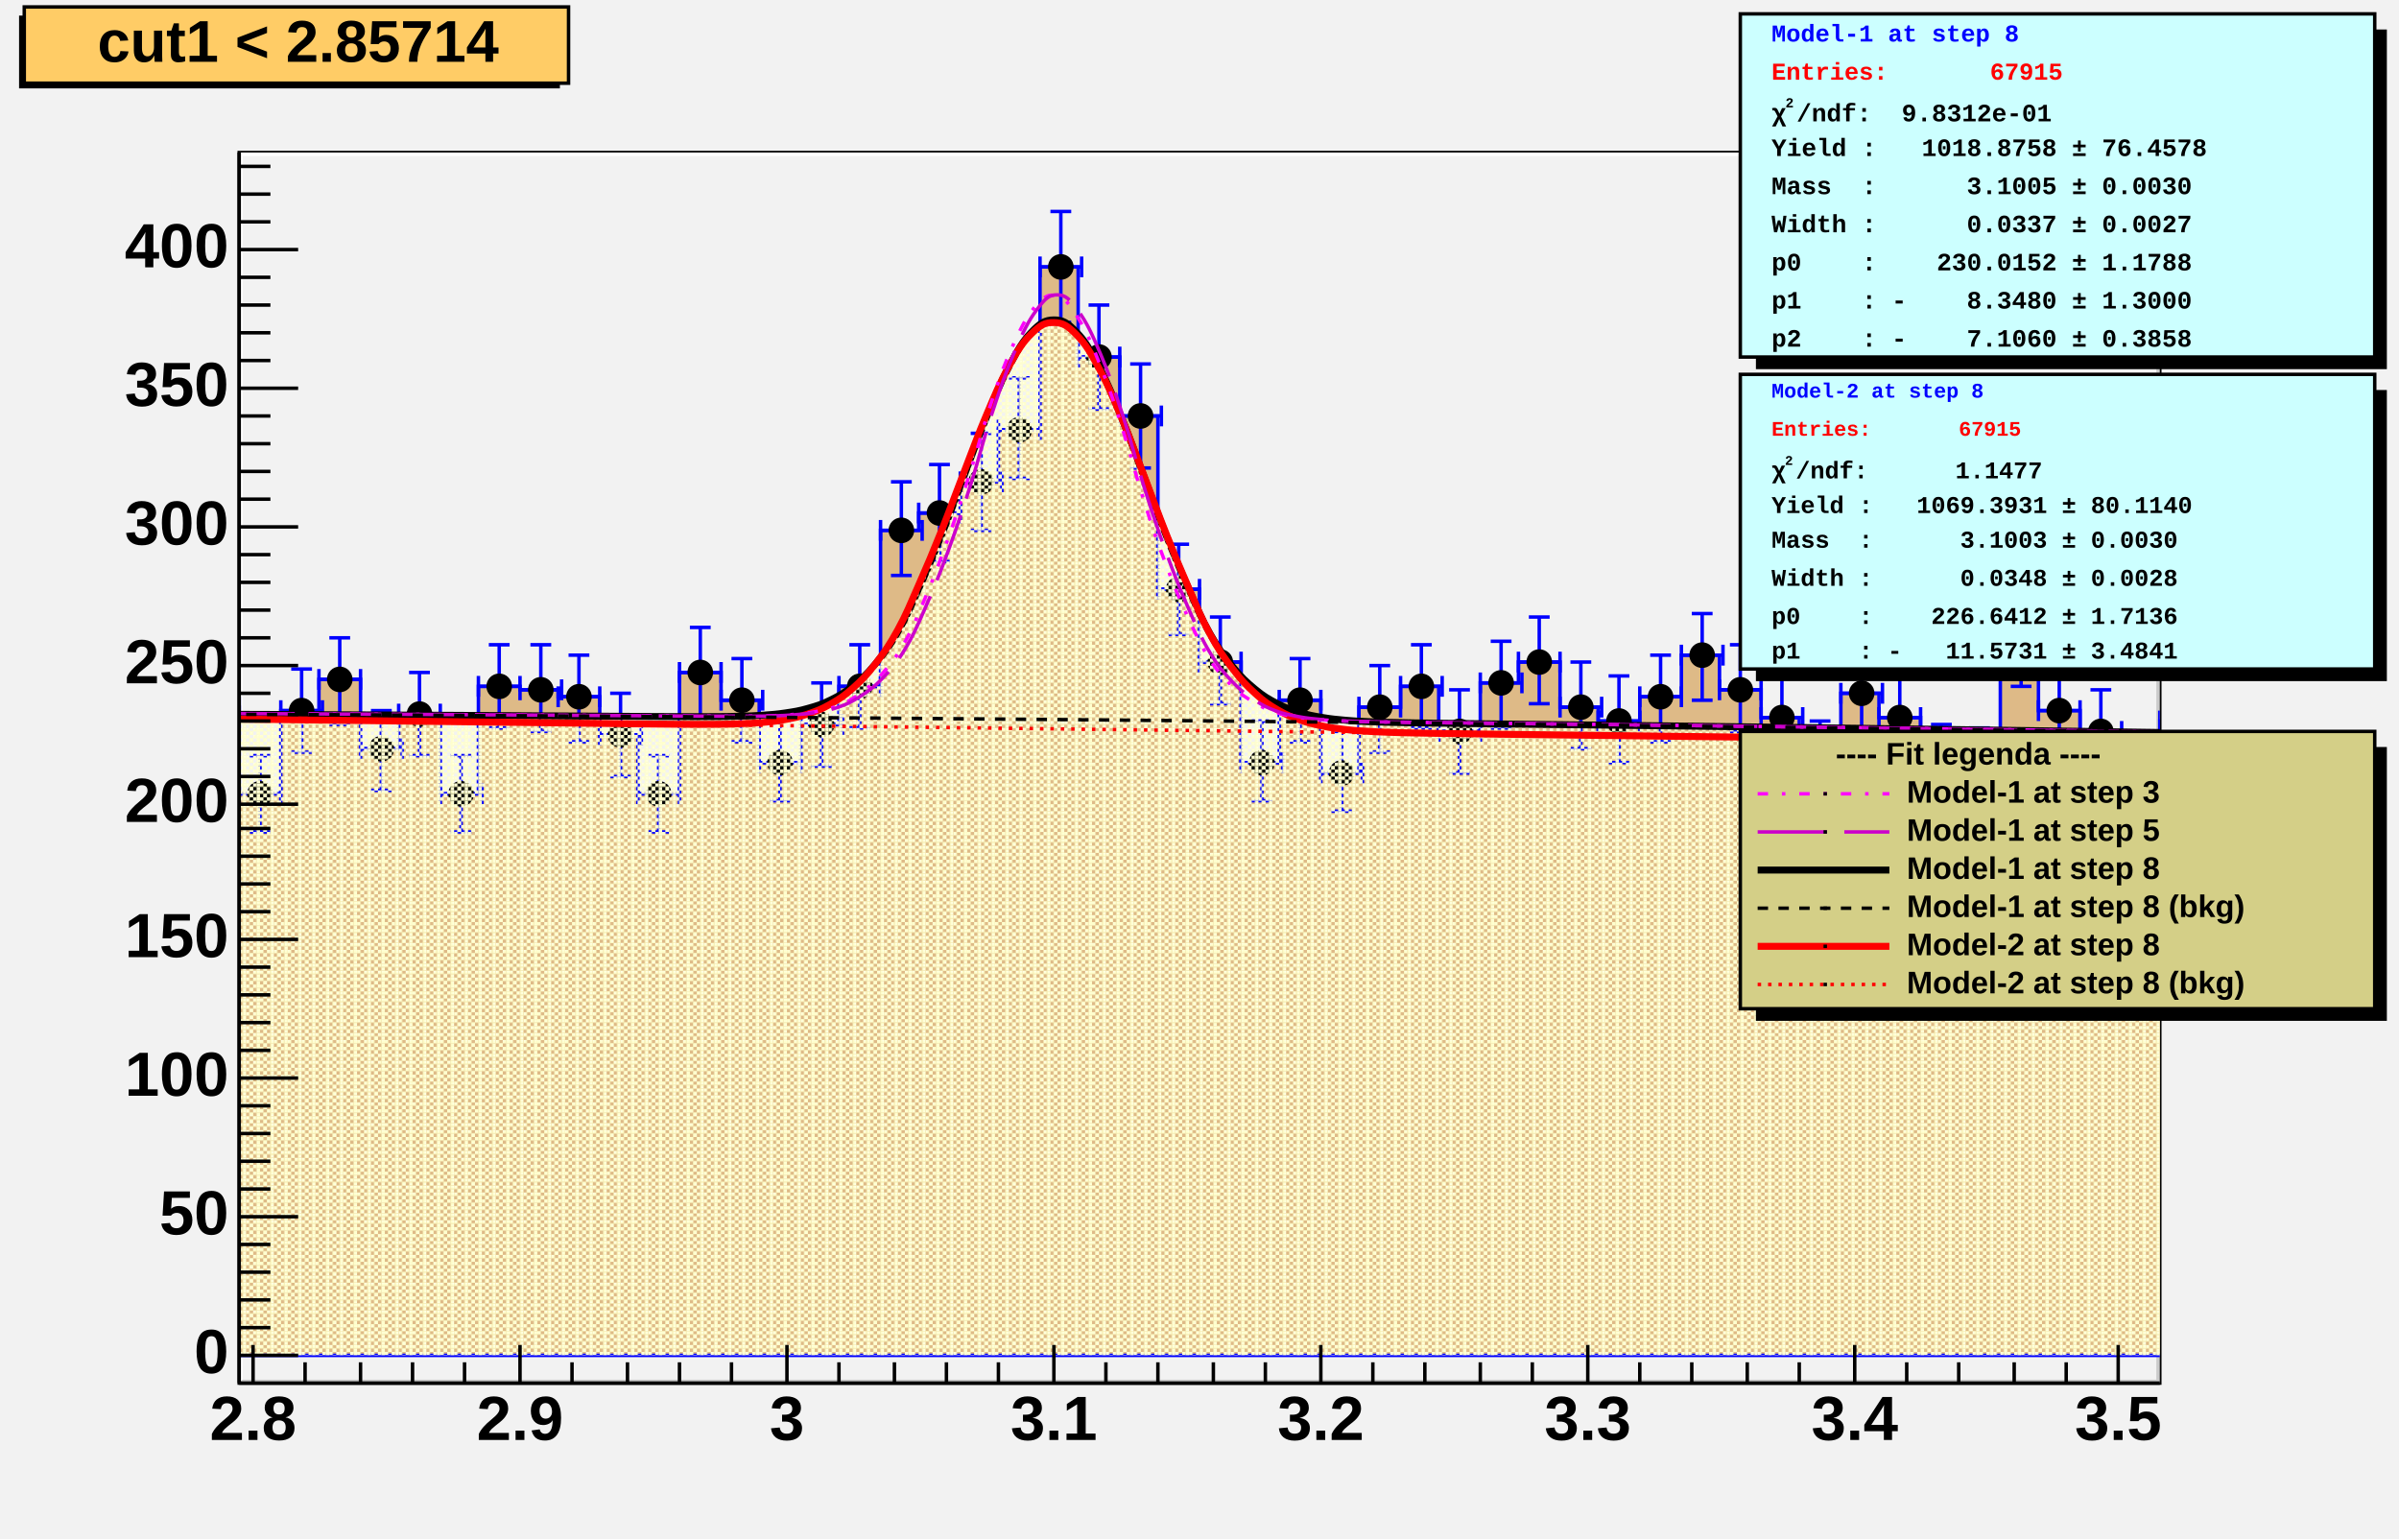
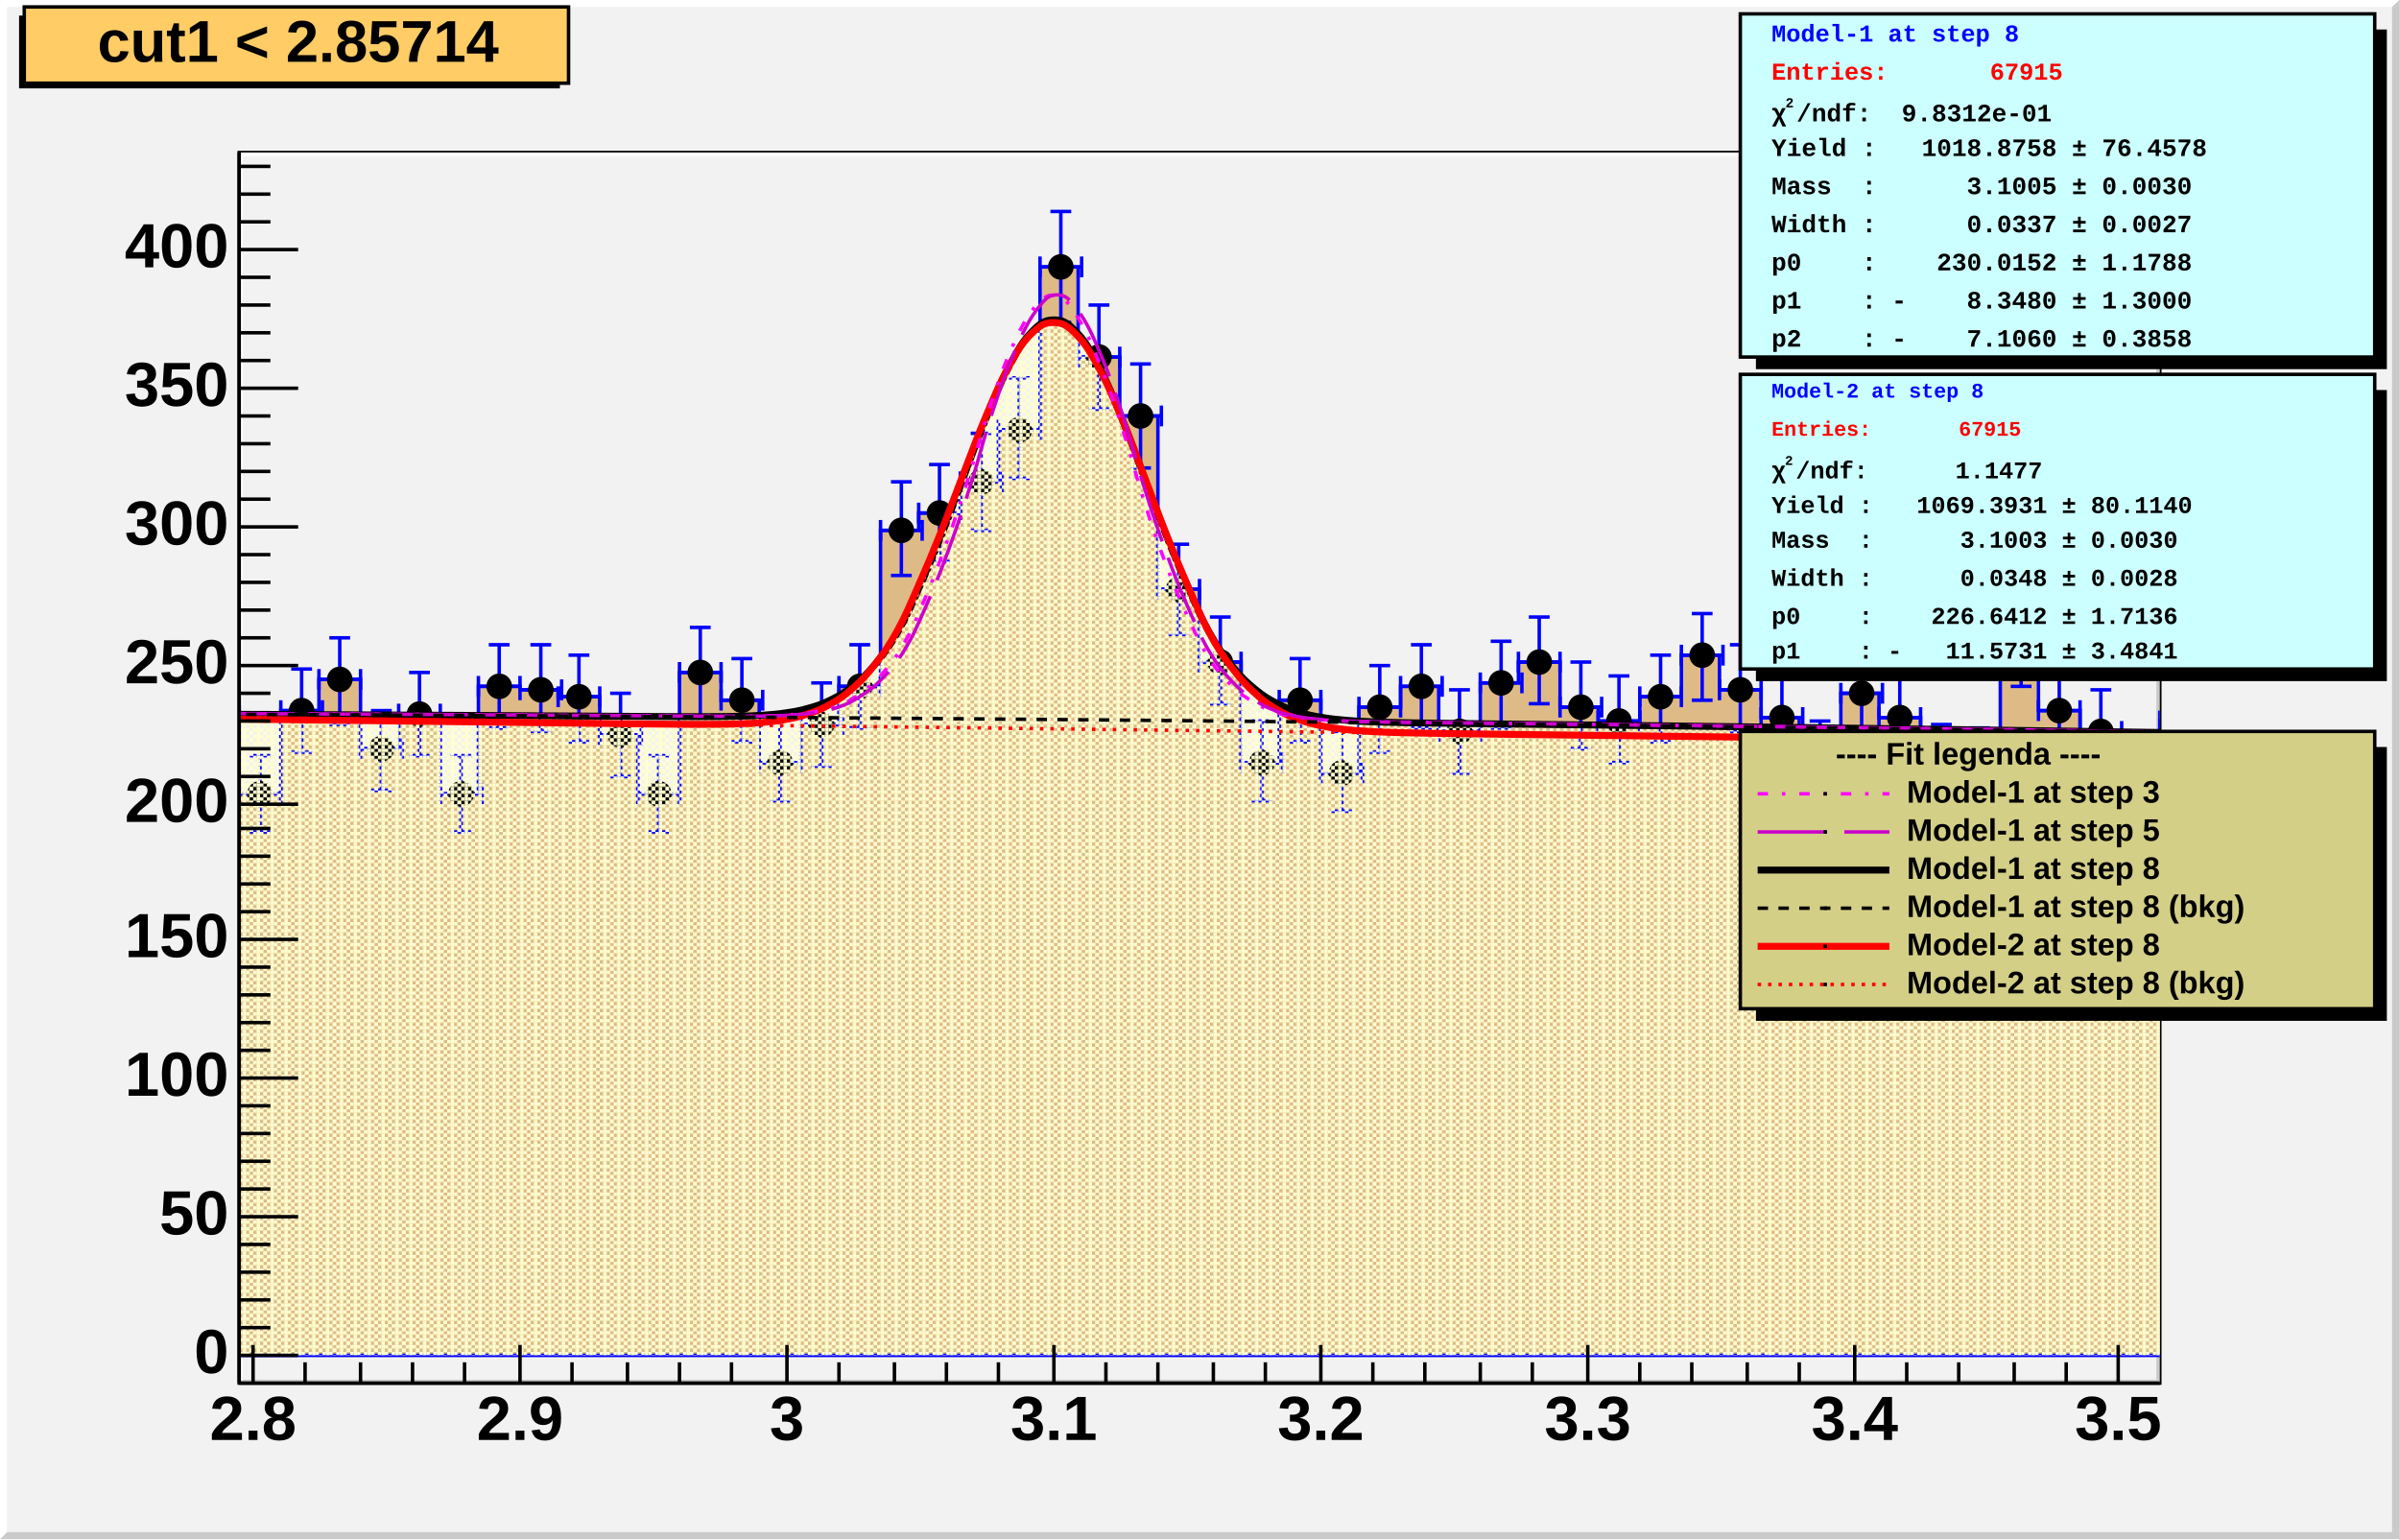
<svg xmlns="http://www.w3.org/2000/svg" width="692" height="444" viewBox="0 0 692 444" preserveAspectRatio="none">
  <defs>
    <pattern id="pat_3001_390" patternUnits="userSpaceOnUse" width="2" height="2">
      <path d="M0,0h1v1h-1zM1,1h1v1h-1z" style="fill: rgb(255, 255, 204);" />
    </pattern>
    <pattern id="pat_3002_390" patternUnits="userSpaceOnUse" width="4" height="2">
      <path d="M1,0h1v1h-1zM3,1h1v1h-1z" style="fill: rgb(255, 255, 204);" />
    </pattern>
  </defs>
  <path d="M0,0H692V444H0Z" style="fill: rgb(242, 242, 242);" />
+   <path d="M692,444v-444l-2,2v440h-688l-2,2z" style="fill: rgb(202, 202, 202);" />
+   <path d="M0,0h692l-2,2h-688v440l-2,2z" style="fill: rgb(255, 255, 255);" />
  <g>
    <g transform="translate(69,44)">
      <path d="M0,0H554V355H0Z" style="fill: rgb(242, 242, 242); stroke: black; stroke-width: 1;" />
      <path d="M0,0h554l-1,1h-552v353l-1,1z" style="fill: rgb(255, 255, 255);" />
      <path d="M554,355v-355l-1,1v353h-552l-1,1z" style="fill: rgb(202, 202, 202);" />
      <svg x="0" y="0" overflow="hidden" width="554" height="355" viewBox="0 0 554 355">
        <g>
          <path d="M-12,160h12v25h12v-24h11v-9h12v20h11v-10h12v23h11v-31h12v1h11v2h12v11h11v17h12v-35h12v8h11v18h12v-11h11v-11h12v-45h11v-5h12v-9h11v-15h12v-47h11v26h12v17h11v50h12v21h12v29h11v-18h12v21h11v-19h12v-6h11v13h12v-14h11v-6h12v13h11v4h12v-7h12v-12h11v10h12v8h11v13h12v-20h11v7h12v13h11v1h12v-36h11v20h12v6h11v12h12v-15h12v-11h11L577,347H-12Z" style="stroke-linejoin: miter; stroke: blue; stroke-width: 1; fill: rgb(222, 186, 135);" />
        </g>
        <g>
          <path d="M-12,157v6m0,-3h12m0,-3v6M-9,147h6m-3,0v25m-3,0h6M0,182v6m0,-3h12m0,-3v6M3,174h6m-3,0v22m-3,0h6M12,158v6m0,-3h12m0,-3v6M15,149h6m-3,0v24m-3,0h6M23,149v6m0,-3h12m0,-3v6M26,140h6m-3,0v25m-3,0h6M35,169v6m0,-3h12m0,-3v6M38,161h6m-3,0v23m-3,0h6M46,159v6m0,-3h12m0,-3v6M49,150h6m-3,0v24m-3,0h6M58,182v6m0,-3h12m0,-3v6M61,174h6m-3,0v22m-3,0h6M69,151v6m0,-3h12m0,-3v6M72,142h6m-3,0v24m-3,0h6M81,152v6m0,-3h12m0,-3v6M84,142h6m-3,0v25m-3,0h6M92,154v6m0,-3h12m0,-3v6M95,145h6m-3,0v25m-3,0h6M104,165v6m0,-3h12m0,-3v6M107,156h6m-3,0v24m-3,0h6M115,182v6m0,-3h12m0,-3v6M118,174h6m-3,0v22m-3,0h6M127,147v6m0,-3h12m0,-3v6M130,137h6m-3,0v26m-3,0h6M139,155v6m0,-3h12m0,-3v6M142,146h6m-3,0v24m-3,0h6M150,173v6m0,-3h12m0,-3v6M153,164h6m-3,0v23m-3,0h6M162,162v6m0,-3h12m0,-3v6M165,153h6m-3,0v24m-3,0h6M173,151v6m0,-3h12m0,-3v6M176,142h6m-3,0v24m-3,0h6M185,106v6m0,-3h12m0,-3v6M188,95h6m-3,0v27m-3,0h6M196,101v6m0,-3h12m0,-3v6M199,90h6m-3,0v28m-3,0h6M208,92v6m0,-3h12m0,-3v6M211,81h6m-3,0v28m-3,0h6M219,77v6m0,-3h12m0,-3v6M222,65h6m-3,0v29m-3,0h6M231,30v6m0,-3h12m0,-3v6M234,17h6m-3,0v32m-3,0h6M242,56v6m0,-3h12m0,-3v6M245,44h6m-3,0v30m-3,0h6M254,73v6m0,-3h12m0,-3v6M257,61h6m-3,0v30m-3,0h6M265,123v6m0,-3h12m0,-3v6M268,113h6m-3,0v26m-3,0h6M277,144v6m0,-3h12m0,-3v6M280,134h6m-3,0v25m-3,0h6M289,173v6m0,-3h12m0,-3v6M292,164h6m-3,0v23m-3,0h6M300,155v6m0,-3h12m0,-3v6M303,146h6m-3,0v24m-3,0h6M312,176v6m0,-3h12m0,-3v6M315,167h6m-3,0v23m-3,0h6M323,157v6m0,-3h12m0,-3v6M326,148h6m-3,0v25m-3,0h6M335,151v6m0,-3h12m0,-3v6M338,142h6m-3,0v24m-3,0h6M346,164v6m0,-3h12m0,-3v6M349,155h6m-3,0v24m-3,0h6M358,150v6m0,-3h12m0,-3v6M361,141h6m-3,0v25m-3,0h6M369,144v6m0,-3h12m0,-3v6M372,134h6m-3,0v25m-3,0h6M381,157v6m0,-3h12m0,-3v6M384,147h6m-3,0v25m-3,0h6M392,161v6m0,-3h12m0,-3v6M395,151h6m-3,0v25m-3,0h6M404,154v6m0,-3h12m0,-3v6M407,145h6m-3,0v25m-3,0h6M416,142v6m0,-3h12m0,-3v6M419,133h6m-3,0v25m-3,0h6M427,152v6m0,-3h12m0,-3v6M430,142h6m-3,0v25m-3,0h6M439,160v6m0,-3h12m0,-3v6M442,151h6m-3,0v24m-3,0h6M450,173v6m0,-3h12m0,-3v6M453,164h6m-3,0v23m-3,0h6M462,153v6m0,-3h12m0,-3v6M465,144h6m-3,0v25m-3,0h6M473,160v6m0,-3h12m0,-3v6M476,151h6m-3,0v24m-3,0h6M485,173v6m0,-3h12m0,-3v6M488,165h6m-3,0v23m-3,0h6M496,174v6m0,-3h12m0,-3v6M499,166h6m-3,0v23m-3,0h6M508,138v6m0,-3h12m0,-3v6M511,128h6m-3,0v26m-3,0h6M519,158v6m0,-3h12m0,-3v6M522,149h6m-3,0v24m-3,0h6M531,164v6m0,-3h12m0,-3v6M534,155h6m-3,0v24m-3,0h6M542,176v6m0,-3h12m0,-3v6M545,167h6m-3,0v23m-3,0h6M554,161v6m0,-3h12m0,-3v6M557,151h6m-3,0v25m-3,0h6M566,150v6m0,-3h12m0,-3v6M569,141h6m-3,0v25m-3,0h6" style="stroke: blue; stroke-width: 1;" />
          <path d="M-9.2,160.0a3.2,3.2,0,1,0,6.4,0a3.2,3.2,0,1,0,-6.4,0zM2.8,185.0a3.2,3.2,0,1,0,6.4,0a3.2,3.2,0,1,0,-6.4,0zM14.8,161.0a3.2,3.2,0,1,0,6.4,0a3.2,3.2,0,1,0,-6.4,0zM25.8,152.0a3.2,3.2,0,1,0,6.4,0a3.2,3.2,0,1,0,-6.4,0zM37.8,172.0a3.2,3.2,0,1,0,6.4,0a3.2,3.2,0,1,0,-6.4,0zM48.8,162.0a3.2,3.2,0,1,0,6.4,0a3.2,3.2,0,1,0,-6.4,0zM60.8,185.0a3.2,3.2,0,1,0,6.4,0a3.2,3.2,0,1,0,-6.4,0zM71.8,154.0a3.2,3.2,0,1,0,6.4,0a3.2,3.2,0,1,0,-6.4,0zM83.8,155.0a3.2,3.2,0,1,0,6.4,0a3.2,3.2,0,1,0,-6.4,0zM94.8,157.0a3.2,3.2,0,1,0,6.4,0a3.2,3.2,0,1,0,-6.4,0zM106.8,168.0a3.2,3.2,0,1,0,6.4,0a3.2,3.2,0,1,0,-6.4,0zM117.8,185.0a3.2,3.2,0,1,0,6.4,0a3.2,3.2,0,1,0,-6.4,0zM129.8,150.0a3.2,3.2,0,1,0,6.4,0a3.2,3.2,0,1,0,-6.4,0zM141.8,158.0a3.2,3.2,0,1,0,6.4,0a3.2,3.2,0,1,0,-6.4,0zM152.8,176.0a3.2,3.2,0,1,0,6.4,0a3.2,3.2,0,1,0,-6.4,0zM164.8,165.0a3.2,3.2,0,1,0,6.4,0a3.2,3.2,0,1,0,-6.4,0zM175.8,154.0a3.2,3.2,0,1,0,6.4,0a3.2,3.2,0,1,0,-6.4,0zM187.8,109.0a3.2,3.2,0,1,0,6.4,0a3.2,3.2,0,1,0,-6.4,0zM198.8,104.0a3.2,3.2,0,1,0,6.4,0a3.2,3.2,0,1,0,-6.4,0zM210.8,95.0a3.2,3.2,0,1,0,6.4,0a3.2,3.2,0,1,0,-6.4,0zM221.8,80.0a3.2,3.2,0,1,0,6.4,0a3.2,3.2,0,1,0,-6.4,0zM233.8,33.0a3.2,3.2,0,1,0,6.4,0a3.2,3.2,0,1,0,-6.4,0zM244.8,59.0a3.2,3.2,0,1,0,6.4,0a3.2,3.2,0,1,0,-6.4,0zM256.8,76.0a3.2,3.2,0,1,0,6.4,0a3.2,3.2,0,1,0,-6.4,0zM267.8,126.0a3.2,3.2,0,1,0,6.4,0a3.2,3.2,0,1,0,-6.4,0zM279.8,147.0a3.2,3.2,0,1,0,6.4,0a3.2,3.2,0,1,0,-6.4,0zM291.8,176.0a3.2,3.2,0,1,0,6.4,0a3.2,3.2,0,1,0,-6.4,0zM302.8,158.0a3.2,3.2,0,1,0,6.4,0a3.2,3.2,0,1,0,-6.4,0zM314.8,179.0a3.2,3.2,0,1,0,6.4,0a3.2,3.2,0,1,0,-6.4,0zM325.8,160.0a3.2,3.2,0,1,0,6.4,0a3.2,3.2,0,1,0,-6.4,0zM337.8,154.0a3.2,3.2,0,1,0,6.4,0a3.2,3.2,0,1,0,-6.4,0zM348.8,167.0a3.2,3.2,0,1,0,6.4,0a3.2,3.2,0,1,0,-6.4,0zM360.8,153.0a3.2,3.2,0,1,0,6.4,0a3.2,3.2,0,1,0,-6.4,0zM371.8,147.0a3.2,3.2,0,1,0,6.4,0a3.2,3.2,0,1,0,-6.4,0zM383.8,160.0a3.2,3.2,0,1,0,6.4,0a3.2,3.2,0,1,0,-6.4,0zM394.8,164.0a3.2,3.2,0,1,0,6.4,0a3.2,3.2,0,1,0,-6.4,0zM406.8,157.0a3.2,3.2,0,1,0,6.4,0a3.2,3.2,0,1,0,-6.4,0zM418.8,145.0a3.2,3.2,0,1,0,6.4,0a3.2,3.2,0,1,0,-6.4,0zM429.8,155.0a3.2,3.2,0,1,0,6.4,0a3.2,3.2,0,1,0,-6.4,0zM441.8,163.0a3.2,3.2,0,1,0,6.4,0a3.2,3.2,0,1,0,-6.4,0zM452.8,176.0a3.2,3.2,0,1,0,6.4,0a3.2,3.2,0,1,0,-6.4,0zM464.8,156.0a3.2,3.2,0,1,0,6.4,0a3.2,3.2,0,1,0,-6.4,0zM475.8,163.0a3.2,3.2,0,1,0,6.4,0a3.2,3.2,0,1,0,-6.4,0zM487.8,176.0a3.2,3.2,0,1,0,6.4,0a3.2,3.2,0,1,0,-6.4,0zM498.8,177.0a3.2,3.2,0,1,0,6.4,0a3.2,3.2,0,1,0,-6.4,0zM510.8,141.0a3.2,3.2,0,1,0,6.4,0a3.2,3.2,0,1,0,-6.4,0zM521.8,161.0a3.2,3.2,0,1,0,6.4,0a3.2,3.2,0,1,0,-6.4,0zM533.8,167.0a3.2,3.2,0,1,0,6.4,0a3.2,3.2,0,1,0,-6.4,0zM544.8,179.0a3.2,3.2,0,1,0,6.4,0a3.2,3.2,0,1,0,-6.4,0zM556.8,164.0a3.2,3.2,0,1,0,6.4,0a3.2,3.2,0,1,0,-6.4,0zM568.8,153.0a3.2,3.2,0,1,0,6.4,0a3.2,3.2,0,1,0,-6.4,0z" style="stroke: black; fill: black;" />
        </g>
        <g>
          <path d="M-4,162.05C-2.7,162.06,-0.1,162.07,2.5,162.08S6.5,162.09,9,162.1S12.5,162.12,15,162.13S18.9,162.15,21.5,162.16S25.4,162.18,28,162.19S31.9,162.21,34.5,162.22S38.4,162.24,41,162.25S44.9,162.27,47.5,162.29S51.4,162.31,54,162.32S57.9,162.34,60.5,162.35S64.4,162.37,67,162.39S70.9,162.41,73.5,162.42S77.4,162.44,80,162.46S83.9,162.48,86.5,162.5S90.5,162.52,93,162.53S96.5,162.56,99,162.57S102.9,162.6,105.5,162.61S109.4,162.64,112,162.65S115.9,162.68,118.5,162.69S122.4,162.71,125,162.72S128.9,162.74,131.5,162.74S135.4,162.74,138,162.72S141.9,162.69,144.5,162.61S148.4,162.51,151,162.32S154.9,162.06,157.5,161.67S161.4,161.1,164,160.36S167.9,159.26,170.5,157.97S174.4,155.99,177,153.91S180.9,150.66,183.5,147.53S187.5,142.6,190,138.26S193.5,131.38,196,125.84S199.9,117.04,202.5,110.57S206.4,100.34,209,93.52S212.9,82.84,215.5,76.5S219.4,66.77,222,61.84S225.9,54.56,228.5,51.85S232.4,48.3,235,48.28S238.9,49.09,241.5,51.78S245.4,56.8,248,61.73S251.9,70.05,254.5,76.41S258.4,86.65,261,93.51S264.9,104.18,267.5,110.7S271.5,120.53,274,126.15S277.5,134.34,280,138.76S283.9,145.01,286.5,148.22S290.4,152.62,293,154.78S296.9,157.65,299.5,159S303.4,160.75,306,161.54S309.9,162.54,312.5,162.98S316.4,163.52,319,163.76S322.9,164.05,325.5,164.17S329.4,164.32,332,164.39S335.9,164.48,338.5,164.53S342.4,164.59,345,164.62S348.9,164.67,351.5,164.7S355.5,164.75,358,164.78S361.5,164.82,364,164.85S367.9,164.89,370.5,164.92S374.4,164.97,377,165S380.9,165.04,383.5,165.07S387.4,165.11,390,165.14S393.9,165.19,396.5,165.22S400.4,165.27,403,165.3S406.9,165.34,409.5,165.37S413.4,165.42,416,165.45S419.9,165.5,422.5,165.53S426.4,165.58,429,165.61S432.9,165.66,435.5,165.69S439.4,165.74,442,165.77S445.9,165.82,448.5,165.85S452.5,165.9,455,165.94S458.5,165.99,461,166.02S464.9,166.07,467.5,166.1S471.4,166.15,474,166.19S477.9,166.24,480.5,166.27S484.4,166.33,487,166.36S490.9,166.41,493.5,166.45S497.4,166.5,500,166.54S503.9,166.59,506.5,166.63S510.4,166.68,513,166.72S516.9,166.77,519.5,166.81S523.4,166.86,526,166.9S529.9,166.95,532.5,166.99S536.5,167.05,539,167.08S542.5,167.14,545,167.18S548.9,167.24,551.5,167.27S555.4,167.33,558,167.37S563.2,167.45,564.5,167.46L565,347H-4Z" style="fill: url(#pat_3001_390);" />
          <path d="M-4,162.05C-2.7,162.06,-0.1,162.07,2.5,162.08S6.5,162.09,9,162.1S12.5,162.12,15,162.13S18.9,162.15,21.5,162.16S25.4,162.18,28,162.19S31.9,162.21,34.5,162.22S38.4,162.24,41,162.25S44.9,162.27,47.5,162.29S51.4,162.31,54,162.32S57.9,162.34,60.5,162.35S64.4,162.37,67,162.39S70.9,162.41,73.5,162.42S77.4,162.44,80,162.46S83.9,162.48,86.5,162.5S90.5,162.52,93,162.53S96.5,162.56,99,162.57S102.9,162.6,105.5,162.61S109.4,162.64,112,162.65S115.9,162.68,118.5,162.69S122.4,162.71,125,162.72S128.9,162.74,131.5,162.74S135.4,162.74,138,162.72S141.9,162.69,144.5,162.61S148.4,162.51,151,162.32S154.9,162.06,157.5,161.67S161.4,161.1,164,160.36S167.9,159.26,170.5,157.97S174.4,155.99,177,153.91S180.9,150.66,183.5,147.53S187.5,142.6,190,138.26S193.5,131.38,196,125.84S199.9,117.04,202.5,110.57S206.4,100.34,209,93.52S212.9,82.84,215.5,76.5S219.4,66.77,222,61.84S225.9,54.56,228.5,51.85S232.4,48.3,235,48.28S238.9,49.09,241.5,51.78S245.4,56.8,248,61.73S251.9,70.05,254.5,76.41S258.4,86.65,261,93.51S264.9,104.18,267.5,110.7S271.5,120.53,274,126.15S277.5,134.34,280,138.76S283.9,145.01,286.5,148.22S290.4,152.62,293,154.78S296.9,157.65,299.5,159S303.4,160.75,306,161.54S309.9,162.54,312.5,162.98S316.4,163.52,319,163.76S322.9,164.05,325.5,164.17S329.4,164.32,332,164.39S335.9,164.48,338.5,164.53S342.4,164.59,345,164.62S348.9,164.67,351.5,164.7S355.5,164.75,358,164.78S361.5,164.82,364,164.85S367.9,164.89,370.5,164.92S374.4,164.97,377,165S380.9,165.04,383.5,165.07S387.4,165.11,390,165.14S393.9,165.19,396.5,165.22S400.4,165.27,403,165.3S406.9,165.34,409.5,165.37S413.4,165.42,416,165.45S419.9,165.5,422.5,165.53S426.4,165.58,429,165.61S432.9,165.66,435.5,165.69S439.4,165.74,442,165.77S445.9,165.82,448.5,165.85S452.5,165.9,455,165.94S458.5,165.99,461,166.02S464.9,166.07,467.5,166.1S471.4,166.15,474,166.19S477.9,166.24,480.5,166.27S484.4,166.33,487,166.36S490.9,166.41,493.5,166.45S497.4,166.5,500,166.54S503.9,166.59,506.5,166.63S510.4,166.68,513,166.72S516.9,166.77,519.5,166.81S523.4,166.86,526,166.9S529.9,166.95,532.5,166.99S536.5,167.05,539,167.08S542.5,167.14,545,167.18S548.9,167.24,551.5,167.27S555.4,167.33,558,167.37S563.2,167.45,564.5,167.46" style="fill: none; stroke: black; stroke-width: 2;" />
        </g>
        <g>
          <path d="M-4,163.4C-2.7,163.41,-0.1,163.44,2.5,163.47S6.5,163.52,9,163.55S12.5,163.6,15,163.63S18.9,163.67,21.5,163.71S25.4,163.75,28,163.78S31.9,163.83,34.5,163.86S38.4,163.91,41,163.94S44.9,163.98,47.5,164.02S51.4,164.06,54,164.09S57.9,164.14,60.5,164.17S64.4,164.22,67,164.25S70.9,164.29,73.5,164.33S77.4,164.37,80,164.4S83.9,164.45,86.5,164.48S90.5,164.53,93,164.56S96.5,164.6,99,164.64S102.9,164.68,105.5,164.71S109.4,164.76,112,164.79S115.9,164.83,118.5,164.86S122.4,164.9,125,164.92S128.9,164.95,131.5,164.96S135.4,164.97,138,164.94S141.9,164.9,144.5,164.79S148.4,164.65,151,164.41S154.9,164.07,157.5,163.58S161.4,162.86,164,161.98S167.9,160.64,170.5,159.15S174.4,156.85,177,154.53S180.9,150.89,183.5,147.51S187.5,142.18,190,137.63S193.5,130.42,196,124.75S199.9,115.77,202.5,109.29S206.4,99.08,209,92.39S212.9,81.94,215.5,75.81S219.4,66.44,222,61.74S225.9,54.84,228.5,52.3S232.4,49,235,49.05S238.9,49.91,241.5,52.55S245.4,57.42,248,62.21S251.9,70.28,254.5,76.48S258.4,86.47,261,93.23S264.9,103.76,267.5,110.29S271.5,120.15,274,125.87S277.5,134.27,280,138.87S283.9,145.44,286.5,148.86S290.4,153.62,293,156S296.9,159.21,299.5,160.75S303.4,162.77,306,163.71S309.9,164.91,312.5,165.46S316.4,166.13,319,166.44S322.9,166.8,325.5,166.97S329.4,167.17,332,167.27S335.9,167.38,338.5,167.44S342.4,167.52,345,167.56S348.9,167.62,351.5,167.65S355.5,167.7,358,167.74S361.5,167.78,364,167.82S367.9,167.86,370.5,167.89S374.4,167.94,377,167.97S380.9,168.02,383.5,168.05S387.4,168.1,390,168.13S393.9,168.17,396.5,168.2S400.4,168.25,403,168.28S406.9,168.33,409.5,168.36S413.4,168.41,416,168.44S419.9,168.48,422.5,168.51S426.4,168.56,429,168.59S432.9,168.64,435.5,168.67S439.4,168.72,442,168.75S445.9,168.79,448.5,168.82S452.5,168.87,455,168.9S458.5,168.95,461,168.98S464.9,169.03,467.5,169.06S471.4,169.1,474,169.13S477.9,169.18,480.5,169.21S484.4,169.26,487,169.29S490.9,169.34,493.5,169.37S497.4,169.41,500,169.44S503.9,169.49,506.5,169.52S510.4,169.57,513,169.6S516.9,169.65,519.5,169.68S523.4,169.72,526,169.76S529.9,169.8,532.5,169.83S536.5,169.88,539,169.91S542.5,169.96,545,169.99S548.9,170.03,551.5,170.07S555.4,170.11,558,170.14S563.2,170.2,564.5,170.22L565,347H-4Z" style="fill: url(#pat_3002_390);" />
          <path d="M-4,163.4C-2.7,163.41,-0.1,163.44,2.5,163.47S6.5,163.52,9,163.55S12.5,163.6,15,163.63S18.9,163.67,21.5,163.71S25.4,163.75,28,163.78S31.9,163.83,34.5,163.86S38.4,163.91,41,163.94S44.9,163.98,47.5,164.02S51.4,164.06,54,164.09S57.9,164.14,60.5,164.17S64.4,164.22,67,164.25S70.9,164.29,73.5,164.33S77.4,164.37,80,164.4S83.9,164.45,86.5,164.48S90.5,164.53,93,164.56S96.5,164.6,99,164.64S102.9,164.68,105.5,164.71S109.4,164.76,112,164.79S115.9,164.83,118.5,164.86S122.4,164.9,125,164.92S128.9,164.95,131.5,164.96S135.4,164.97,138,164.94S141.9,164.9,144.5,164.79S148.4,164.65,151,164.41S154.9,164.07,157.5,163.58S161.4,162.86,164,161.98S167.9,160.64,170.5,159.15S174.4,156.85,177,154.53S180.9,150.89,183.5,147.51S187.5,142.18,190,137.63S193.5,130.42,196,124.75S199.9,115.77,202.5,109.29S206.4,99.08,209,92.39S212.9,81.94,215.5,75.81S219.4,66.44,222,61.74S225.9,54.84,228.5,52.3S232.4,49,235,49.05S238.9,49.91,241.5,52.55S245.4,57.42,248,62.21S251.9,70.28,254.5,76.48S258.4,86.47,261,93.23S264.9,103.76,267.5,110.29S271.5,120.15,274,125.87S277.5,134.27,280,138.87S283.9,145.44,286.5,148.86S290.4,153.62,293,156S296.9,159.21,299.5,160.75S303.4,162.77,306,163.71S309.9,164.91,312.5,165.46S316.4,166.13,319,166.44S322.9,166.8,325.5,166.97S329.4,167.17,332,167.27S335.9,167.38,338.5,167.44S342.4,167.52,345,167.56S348.9,167.62,351.5,167.65S355.5,167.7,358,167.74S361.5,167.78,364,167.82S367.9,167.86,370.5,167.89S374.4,167.94,377,167.97S380.9,168.02,383.5,168.05S387.4,168.1,390,168.13S393.9,168.17,396.5,168.2S400.4,168.25,403,168.28S406.9,168.33,409.5,168.36S413.4,168.41,416,168.44S419.9,168.48,422.5,168.51S426.4,168.56,429,168.59S432.9,168.64,435.5,168.67S439.4,168.72,442,168.75S445.9,168.79,448.5,168.82S452.5,168.87,455,168.9S458.5,168.95,461,168.98S464.9,169.03,467.5,169.06S471.4,169.1,474,169.13S477.9,169.18,480.5,169.21S484.4,169.26,487,169.29S490.9,169.34,493.5,169.37S497.4,169.41,500,169.44S503.9,169.49,506.5,169.52S510.4,169.57,513,169.6S516.9,169.65,519.5,169.68S523.4,169.72,526,169.76S529.9,169.8,532.5,169.83S536.5,169.88,539,169.91S542.5,169.96,545,169.99S548.9,170.03,551.5,170.07S555.4,170.11,558,170.14S563.2,170.2,564.5,170.22" style="fill: none; stroke: red; stroke-width: 2;" />
        </g>
        <g>
          <path d="M-4,161.83C-2.7,161.84,-0.1,161.85,2.5,161.86S6.5,161.88,9,161.89S12.5,161.91,15,161.92S18.9,161.93,21.5,161.95S25.5,161.96,28,161.98S31.5,161.99,34,162.01S37.9,162.03,40.5,162.04S44.5,162.06,47,162.07S50.6,162.09,53,162.1S56.5,162.12,59,162.14S62.9,162.16,65.5,162.17S69.5,162.19,72,162.21S75.5,162.23,78,162.24S81.9,162.26,84.5,162.28S88.5,162.3,91,162.32S94.5,162.34,97,162.35S100.9,162.38,103.5,162.39S107.5,162.42,110,162.43S113.5,162.46,116,162.47S119.9,162.5,122.5,162.51S126.5,162.54,129,162.55S132.5,162.58,135,162.59S138.9,162.61,141.5,162.61S145.5,162.62,148,162.59S151.6,162.56,154,162.46S157.5,162.34,160,162.1S163.9,161.77,166.5,161.25S170.5,160.5,173,159.47S176.5,157.95,179,156.12S182.9,153.31,185.5,150.33S189.5,145.65,192,141.22S195.5,134.17,198,128.19S201.9,118.61,204.5,111.33S208.5,99.68,211,91.8S214.5,79.32,217,71.95S220.9,60.54,223.5,54.95S227.5,46.72,230,44.02S233.6,40.69,236,41.44S239.5,43.72,242,47.77S245.9,55.16,248.5,61.68S252.5,72.61,255,80.38S258.5,92.78,261,100.56S264.9,112.47,267.5,119.32S271.5,129.39,274,134.77S277.5,142.4,280,146.25S283.9,151.49,286.5,153.99S290.5,157.27,293,158.77S296.5,160.66,299,161.49S302.9,162.49,305.5,162.92S309.5,163.42,312,163.64S315.6,163.88,318,163.99S321.5,164.11,324,164.17S327.9,164.24,330.5,164.28S334.5,164.33,337,164.36S340.5,164.41,343,164.44S346.9,164.48,349.5,164.51S353.5,164.55,356,164.58S359.5,164.62,362,164.65S365.9,164.69,368.5,164.72S372.5,164.76,375,164.79S378.5,164.83,381,164.86S384.9,164.9,387.5,164.93S391.5,164.98,394,165.01S397.6,165.05,400,165.08S403.5,165.13,406,165.16S409.9,165.2,412.5,165.23S416.5,165.28,419,165.31S422.5,165.36,425,165.39S428.9,165.44,431.5,165.47S435.5,165.52,438,165.55S441.5,165.6,444,165.63S447.9,165.68,450.5,165.71S454.5,165.76,457,165.79S460.5,165.84,463,165.87S466.9,165.92,469.5,165.96S473.5,166.01,476,166.04S479.5,166.09,482,166.12S485.9,166.17,488.5,166.21S492.5,166.26,495,166.3S498.6,166.35,501,166.38S504.5,166.43,507,166.47S510.9,166.52,513.5,166.56S517.5,166.61,520,166.65S523.5,166.7,526,166.74S529.9,166.79,532.5,166.83S536.5,166.88,539,166.92S542.5,166.98,545,167.01S548.9,167.07,551.5,167.11S555.5,167.16,558,167.2S562.8,167.27,564,167.29" style="fill: none; stroke: magenta; stroke-width: 1; stroke-dasharray: 3, 4, 1, 4;" />
        </g>
        <g>
          <path d="M-4,161.84C-2.7,161.84,-0.1,161.85,2.5,161.86S6.5,161.88,9,161.89S12.5,161.91,15,161.92S18.9,161.94,21.5,161.95S25.5,161.96,28,161.98S31.5,162,34,162.01S37.9,162.03,40.5,162.04S44.5,162.06,47,162.07S50.6,162.09,53,162.1S56.5,162.12,59,162.14S62.9,162.16,65.5,162.17S69.5,162.19,72,162.21S75.5,162.23,78,162.24S81.9,162.26,84.5,162.28S88.5,162.3,91,162.32S94.5,162.34,97,162.36S100.9,162.38,103.5,162.39S107.5,162.42,110,162.43S113.5,162.46,116,162.47S119.9,162.5,122.5,162.52S126.5,162.54,129,162.56S132.5,162.58,135,162.59S138.9,162.61,141.5,162.62S145.5,162.63,148,162.61S151.6,162.59,154,162.51S157.5,162.42,160,162.21S163.9,161.94,166.5,161.49S170.5,160.85,173,159.94S176.5,158.61,179,156.97S182.9,154.46,185.5,151.73S189.5,147.47,192,143.35S195.5,136.8,198,131.12S201.9,122.02,204.5,114.95S208.5,103.62,211,95.78S214.5,83.31,217,75.72S220.9,63.9,223.5,57.84S227.5,48.8,230,45.44S233.6,41.02,236,41.06S239.5,42.21,242,45.64S245.9,52.11,248.5,58.23S252.5,68.62,255,76.26S258.5,88.54,261,96.43S264.9,108.59,267.5,115.69S271.5,126.22,274,131.93S277.5,140.08,280,144.23S283.9,149.94,286.5,152.69S290.5,156.33,293,158S296.5,160.13,299,161.07S302.9,162.22,305.5,162.72S309.5,163.3,312,163.55S315.6,163.83,318,163.95S321.5,164.09,324,164.16S327.9,164.24,330.5,164.28S334.5,164.33,337,164.36S340.5,164.41,343,164.44S346.9,164.48,349.5,164.51S353.5,164.55,356,164.58S359.5,164.62,362,164.65S365.9,164.69,368.5,164.72S372.5,164.76,375,164.79S378.5,164.83,381,164.86S384.9,164.91,387.5,164.94S391.5,164.98,394,165.01S397.6,165.06,400,165.09S403.5,165.13,406,165.16S409.9,165.21,412.5,165.24S416.5,165.28,419,165.31S422.5,165.36,425,165.39S428.9,165.44,431.5,165.47S435.5,165.52,438,165.55S441.5,165.6,444,165.63S447.9,165.68,450.5,165.71S454.5,165.76,457,165.79S460.5,165.84,463,165.88S466.9,165.93,469.5,165.96S473.5,166.01,476,166.04S479.5,166.09,482,166.13S485.9,166.18,488.5,166.21S492.5,166.26,495,166.3S498.6,166.35,501,166.39S504.5,166.44,507,166.47S510.9,166.53,513.5,166.56S517.5,166.62,520,166.65S523.5,166.71,526,166.74S529.9,166.8,532.5,166.83S536.5,166.89,539,166.92S542.5,166.98,545,167.02S548.9,167.07,551.5,167.11S555.5,167.17,558,167.2S562.8,167.28,564,167.3" style="fill: none; stroke: rgb(204, 0, 204); stroke-width: 1; stroke-dasharray: 20, 5;" />
        </g>
        <g>
          <path d="M-4,162.05C-2.7,162.06,-0.1,162.07,2.5,162.08S6.5,162.09,9,162.1S12.5,162.12,15,162.13S18.9,162.15,21.5,162.16S25.5,162.18,28,162.19S31.5,162.21,34,162.22S37.9,162.24,40.5,162.25S44.5,162.27,47,162.28S50.6,162.3,53,162.31S56.5,162.33,59,162.35S62.9,162.37,65.5,162.38S69.5,162.4,72,162.42S75.5,162.44,78,162.45S81.9,162.47,84.5,162.49S88.5,162.51,91,162.52S94.5,162.55,97,162.56S100.9,162.58,103.5,162.6S107.5,162.62,110,162.64S113.5,162.66,116,162.68S119.9,162.7,122.5,162.72S126.5,162.74,129,162.76S132.5,162.79,135,162.8S138.9,162.83,141.5,162.85S145.5,162.87,148,162.89S151.6,162.92,154,162.93S157.5,162.96,160,162.98S163.9,163.01,166.5,163.02S170.5,163.05,173,163.07S176.5,163.1,179,163.12S182.9,163.15,185.5,163.17S189.5,163.2,192,163.22S195.5,163.25,198,163.27S201.9,163.3,204.5,163.32S208.5,163.35,211,163.37S214.5,163.4,217,163.42S220.9,163.45,223.5,163.47S227.5,163.5,230,163.53S233.6,163.56,236,163.58S239.5,163.61,242,163.64S245.9,163.67,248.5,163.69S252.5,163.73,255,163.75S258.5,163.78,261,163.81S264.9,163.84,267.5,163.86S271.5,163.9,274,163.92S277.5,163.96,280,163.98S283.9,164.02,286.5,164.04S290.5,164.08,293,164.1S296.5,164.14,299,164.17S302.9,164.2,305.5,164.23S309.5,164.27,312,164.29S315.6,164.33,318,164.36S321.5,164.4,324,164.42S327.9,164.46,330.5,164.49S334.5,164.53,337,164.55S340.5,164.59,343,164.62S346.9,164.66,349.5,164.69S353.5,164.73,356,164.76S359.5,164.8,362,164.83S365.9,164.87,368.5,164.9S372.5,164.94,375,164.97S378.5,165.01,381,165.04S384.9,165.08,387.5,165.11S391.5,165.16,394,165.19S397.6,165.23,400,165.26S403.5,165.31,406,165.34S409.9,165.38,412.5,165.41S416.5,165.46,419,165.49S422.5,165.53,425,165.57S428.9,165.61,431.5,165.64S435.5,165.69,438,165.72S441.5,165.77,444,165.8S447.9,165.85,450.5,165.88S454.5,165.93,457,165.96S460.5,166.01,463,166.04S466.9,166.09,469.5,166.13S473.5,166.18,476,166.21S479.5,166.26,482,166.29S485.9,166.35,488.5,166.38S492.5,166.43,495,166.46S498.6,166.52,501,166.55S504.5,166.6,507,166.64S510.9,166.69,513.5,166.73S517.5,166.78,520,166.81S523.5,166.87,526,166.9S529.9,166.96,532.5,166.99S536.5,167.05,539,167.09S542.5,167.14,545,167.18S548.9,167.23,551.5,167.27S555.5,167.33,558,167.36S562.8,167.44,564,167.46" style="fill: none; stroke: black; stroke-width: 1; stroke-dasharray: 3, 3;" />
        </g>
        <g>
          <path d="M-3,163.41C-1.8,163.42,0.6,163.45,3,163.48S6.7,163.52,9,163.55S12.3,163.59,14.5,163.62S17.7,163.66,20,163.69S23.6,163.73,26,163.76S29.7,163.8,32,163.83S35.3,163.87,37.5,163.9S40.7,163.94,43,163.96S46.6,164.01,49,164.03S52.7,164.08,55,164.1S58.3,164.14,60.5,164.17S63.7,164.21,66,164.24S69.6,164.28,72,164.31S75.6,164.35,78,164.38S81.7,164.42,84,164.45S87.3,164.49,89.5,164.52S92.7,164.56,95,164.59S98.6,164.63,101,164.66S104.7,164.7,107,164.73S110.3,164.77,112.5,164.8S115.7,164.84,118,164.86S121.6,164.91,124,164.93S127.7,164.98,130,165S133.3,165.04,135.5,165.07S138.7,165.11,141,165.14S144.6,165.18,147,165.21S150.6,165.25,153,165.28S156.7,165.32,159,165.35S162.3,165.39,164.5,165.42S167.7,165.46,170,165.49S173.6,165.53,176,165.56S179.7,165.6,182,165.63S185.3,165.67,187.5,165.7S190.7,165.74,193,165.76S196.6,165.81,199,165.83S202.6,165.88,205,165.9S208.7,165.94,211,165.97S214.3,166.01,216.5,166.04S219.7,166.08,222,166.11S225.6,166.15,228,166.18S231.7,166.22,234,166.25S237.3,166.29,239.5,166.32S242.7,166.36,245,166.39S248.6,166.43,251,166.46S254.7,166.5,257,166.53S260.3,166.57,262.5,166.6S265.7,166.64,268,166.67S271.6,166.71,274,166.73S277.6,166.78,280,166.8S283.7,166.85,286,166.87S289.3,166.91,291.5,166.94S294.7,166.98,297,167.01S300.6,167.05,303,167.08S306.7,167.12,309,167.15S312.3,167.19,314.5,167.22S317.7,167.26,320,167.29S323.6,167.33,326,167.36S329.7,167.4,332,167.43S335.3,167.47,337.5,167.5S340.7,167.54,343,167.57S346.6,167.61,349,167.63S352.6,167.68,355,167.7S358.7,167.75,361,167.77S364.3,167.81,366.5,167.84S369.7,167.88,372,167.91S375.6,167.95,378,167.98S381.7,168.02,384,168.05S387.3,168.09,389.5,168.12S392.7,168.16,395,168.19S398.6,168.23,401,168.26S404.6,168.3,407,168.33S410.7,168.37,413,168.4S416.3,168.44,418.5,168.47S421.7,168.51,424,168.53S427.6,168.58,430,168.6S433.7,168.65,436,168.67S439.3,168.71,441.5,168.74S444.7,168.78,447,168.81S450.6,168.85,453,168.88S456.7,168.92,459,168.95S462.3,168.99,464.5,169.02S467.7,169.06,470,169.09S473.6,169.13,476,169.16S479.6,169.2,482,169.23S485.7,169.27,488,169.3S491.3,169.34,493.5,169.37S496.7,169.41,499,169.44S502.6,169.48,505,169.5S508.7,169.55,511,169.57S514.3,169.62,516.5,169.64S519.7,169.68,522,169.71S525.6,169.75,528,169.78S531.7,169.82,534,169.85S537.3,169.89,539.5,169.92S542.7,169.96,545,169.99S548.6,170.03,551,170.06S554.6,170.1,557,170.13S561.8,170.18,563,170.2" style="fill: none; stroke: red; stroke-width: 1; stroke-dasharray: 1, 2;" />
        </g>
      </svg>
      <g>
        <g transform="translate(0,355)">
          <path d="M0,0h554M4,-11V0M19,-6V0M35,-6V0M50,-6V0M65,-6V0M81,-11V0M96,-6V0M112,-6V0M127,-6V0M142,-6V0M158,-11V0M173,-6V0M189,-6V0M204,-6V0M219,-6V0M235,-11V0M250,-6V0M265,-6V0M281,-6V0M296,-6V0M312,-11V0M327,-6V0M342,-6V0M358,-6V0M373,-6V0M389,-11V0M404,-6V0M419,-6V0M435,-6V0M450,-6V0M466,-11V0M481,-6V0M496,-6V0M512,-6V0M527,-6V0M542,-11V0" style="stroke: black; stroke-width: 1;" />
          <g font-family="Arial" font-size="18" xml:space="preserve" font-weight="bold" fill="black" text-anchor="middle">
            <text dy=".8em" transform="translate(4,2)">2.8</text>
            <text dy=".8em" transform="translate(81,2)">2.9</text>
            <text dy=".8em" transform="translate(158,2)">3</text>
            <text dy=".8em" transform="translate(235,2)">3.1</text>
            <text dy=".8em" transform="translate(312,2)">3.2</text>
            <text dy=".8em" transform="translate(389,2)">3.3</text>
            <text dy=".8em" transform="translate(466,2)">3.4</text>
            <text dy=".8em" transform="translate(542,2)">3.5</text>
          </g>
        </g>
        <g>
          <path d="M0,0v355M17,347H0M9,339H0M9,331H0M9,323H0M9,315H0M17,307H0M9,299H0M9,291H0M9,283H0M9,275H0M17,267H0M9,259H0M9,251H0M9,243H0M9,235H0M17,227H0M9,219H0M9,211H0M9,203H0M9,195H0M17,188H0M9,180H0M9,172H0M9,164H0M9,156H0M17,148H0M9,140H0M9,132H0M9,124H0M9,116H0M17,108H0M9,100H0M9,92H0M9,84H0M9,76H0M17,68H0M9,60H0M9,52H0M9,44H0M9,36H0M17,28H0M9,20H0M9,12H0M9,4H0" style="stroke: black; stroke-width: 1;" />
          <g font-family="Arial" font-size="18" xml:space="preserve" font-weight="bold" fill="black" text-anchor="end">
            <text dominant-baseline="middle" transform="translate(-3,347)">0</text>
            <text dominant-baseline="middle" transform="translate(-3,307)">50</text>
            <text dominant-baseline="middle" transform="translate(-3,267)">100</text>
            <text dominant-baseline="middle" transform="translate(-3,227)">150</text>
            <text dominant-baseline="middle" transform="translate(-3,188)">200</text>
            <text dominant-baseline="middle" transform="translate(-3,148)">250</text>
            <text dominant-baseline="middle" transform="translate(-3,108)">300</text>
            <text dominant-baseline="middle" transform="translate(-3,68)">350</text>
            <text dominant-baseline="middle" transform="translate(-3,28)">400</text>
          </g>
        </g>
      </g>
    </g>
    <g transform="translate(7,2)" font-family="Arial" font-size="17" xml:space="preserve" font-weight="bold">
      <path d="M0,22v-19h-1v20h155v-1z" style="fill: black; stroke: black; stroke-width: 1px;" />
      <path d="M0,0H157V22H0Z" style="fill: rgb(255, 204, 102); stroke: black; stroke-width: 1;" />
      <text fill="black" text-anchor="middle" dominant-baseline="middle" transform="translate(79,11)">cut1 &lt; 2.85714</text>
    </g>
    <g transform="translate(502,4)" font-family="Courier New" font-size="7" xml:space="preserve" font-weight="bold">
      <path d="M183,5h3v97h-181v-3h177z" style="fill: black; stroke: black; stroke-width: 1px;" />
      <path d="M0,0H183V99H0Z" style="fill: rgb(204, 255, 255); stroke: black; stroke-width: 1;" />
      <text fill="blue" text-anchor="start" dominant-baseline="middle" transform="translate(9,6)">Model-1 at step 8</text>
      <text fill="red" text-anchor="start" dominant-baseline="middle" transform="translate(9,17)">Entries:       67915</text>
      <g transform="translate(9,31) scale(0.802)">
        <text fill="black" font-size="9">χ</text>
        <text fill="black" font-size="5" transform="translate(5,-5)">2</text>
        <text fill="black" font-size="9" x="9">/ndf:  9.8312e-01</text>
      </g>
      <g transform="translate(9,41) scale(0.802)">
        <text fill="black" font-size="9">Yield :   1018.8758 ± 76.4578</text>
      </g>
      <g transform="translate(9,52) scale(0.802)">
        <text fill="black" font-size="9">Mass  :      3.1005 ± 0.0030</text>
      </g>
      <g transform="translate(9,63) scale(0.802)">
        <text fill="black" font-size="9">Width :      0.0337 ± 0.0027</text>
      </g>
      <g transform="translate(9,74) scale(0.802)">
        <text fill="black" font-size="9">p0    :    230.0152 ± 1.1788</text>
      </g>
      <g transform="translate(9,85) scale(0.802)">
        <text fill="black" font-size="9">p1    : -    8.3480 ± 1.3000</text>
      </g>
      <g transform="translate(9,96) scale(0.802)">
        <text fill="black" font-size="9">p2    : -    7.1060 ± 0.3858</text>
      </g>
    </g>
    <g transform="translate(502,108)" font-family="Courier New" font-size="6" xml:space="preserve" font-weight="bold">
      <path d="M183,5h3v83h-181v-3h177z" style="fill: black; stroke: black; stroke-width: 1px;" />
      <path d="M0,0H183V85H0Z" style="fill: rgb(204, 255, 255); stroke: black; stroke-width: 1;" />
      <text fill="blue" text-anchor="start" dominant-baseline="middle" transform="translate(9,5)">Model-2 at step 8</text>
      <text fill="red" text-anchor="start" dominant-baseline="middle" transform="translate(9,16)">Entries:       67915</text>
      <g transform="translate(9,30) scale(0.775)">
        <text fill="black" font-size="9">χ</text>
        <text fill="black" font-size="5" transform="translate(5,-5)">2</text>
        <text fill="black" font-size="9" x="9">/ndf:      1.1477</text>
      </g>
      <g transform="translate(9,40) scale(0.775)">
        <text fill="black" font-size="9">Yield :   1069.3931 ± 80.1140</text>
      </g>
      <g transform="translate(9,50) scale(0.775)">
        <text fill="black" font-size="9">Mass  :      3.1003 ± 0.0030</text>
      </g>
      <g transform="translate(9,61) scale(0.775)">
        <text fill="black" font-size="9">Width :      0.0348 ± 0.0028</text>
      </g>
      <g transform="translate(9,72) scale(0.775)">
        <text fill="black" font-size="9">p0    :    226.6412 ± 1.7136</text>
      </g>
      <g transform="translate(9,82) scale(0.775)">
        <text fill="black" font-size="9">p1    : -   11.5731 ± 3.4841</text>
      </g>
    </g>
    <g transform="translate(502,211)" font-family="Arial" font-size="9" xml:space="preserve" font-weight="bold">
      <path d="M183,5h3v78h-181v-3h177z" style="fill: black; stroke: black; stroke-width: 1px;" />
      <path d="M0,0H183V80H0Z" style="fill: rgb(212, 207, 135); stroke: black; stroke-width: 1;" />
      <text fill="black" text-anchor="start" dominant-baseline="middle" transform="translate(5,7)">         ---- Fit legenda ----</text>
      <path d="M5,18h38" style="stroke: magenta; stroke-width: 1; stroke-dasharray: 3, 4, 1, 4;" />
      <path d="M24,18h1" style="stroke: black; fill: none;" />
      <text fill="black" text-anchor="start" dominant-baseline="middle" transform="translate(48,18)">Model-1 at step 3</text>
      <path d="M5,29h38" style="stroke: rgb(204, 0, 204); stroke-width: 1; stroke-dasharray: 20, 5;" />
      <path d="M24,29h1" style="stroke: black; fill: none;" />
      <text fill="black" text-anchor="start" dominant-baseline="middle" transform="translate(48,29)">Model-1 at step 5</text>
      <path d="M5,40h38" style="stroke: black; stroke-width: 2;" />
      <path d="M24,40h1" style="stroke: black; fill: none;" />
      <text fill="black" text-anchor="start" dominant-baseline="middle" transform="translate(48,40)">Model-1 at step 8</text>
      <path d="M5,51h38" style="stroke: black; stroke-width: 1; stroke-dasharray: 3, 3;" />
      <path d="M24,51h1" style="stroke: black; fill: none;" />
      <text fill="black" text-anchor="start" dominant-baseline="middle" transform="translate(48,51)">Model-1 at step 8 (bkg)</text>
      <path d="M5,62h38" style="stroke: red; stroke-width: 2;" />
      <path d="M24,62h1" style="stroke: black; fill: none;" />
      <text fill="black" text-anchor="start" dominant-baseline="middle" transform="translate(48,62)">Model-2 at step 8</text>
      <path d="M5,73h38" style="stroke: red; stroke-width: 1; stroke-dasharray: 1, 2;" />
      <path d="M24,73h1" style="stroke: black; fill: none;" />
      <text fill="black" text-anchor="start" dominant-baseline="middle" transform="translate(48,73)">Model-2 at step 8 (bkg)</text>
    </g>
  </g>
</svg>
